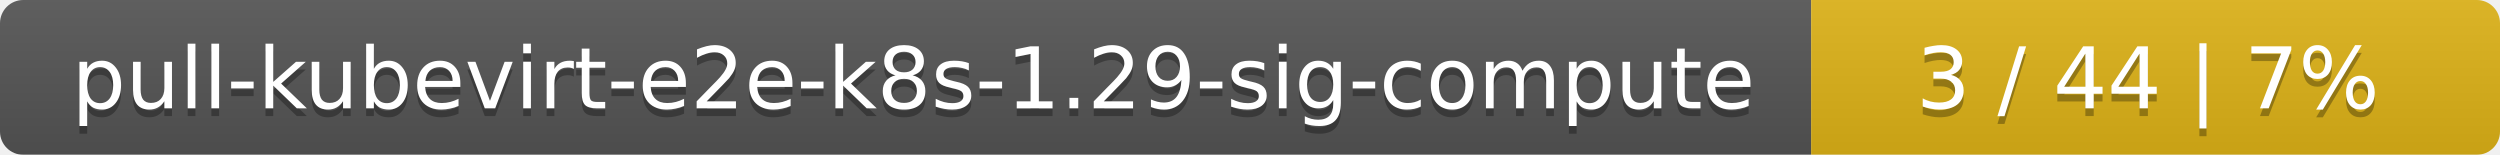
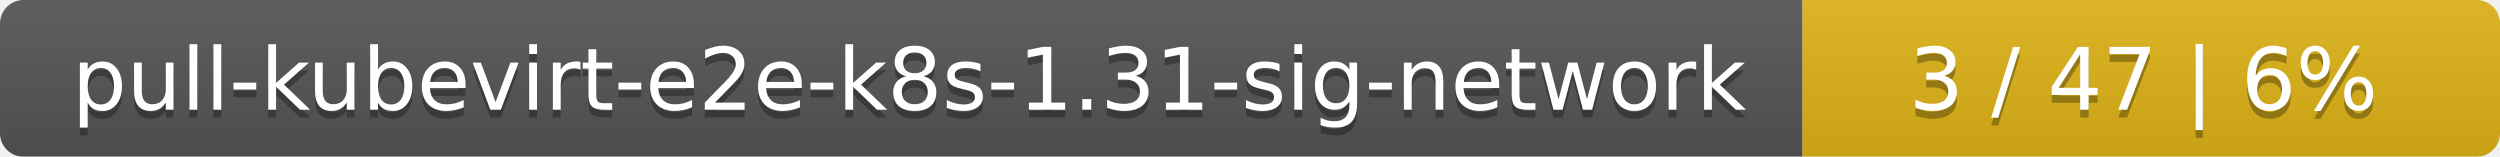
- <svg xmlns="http://www.w3.org/2000/svg" width="323" height="20">
+ <svg xmlns="http://www.w3.org/2000/svg" width="319" height="20">
  <linearGradient id="smooth" x2="0" y2="100%">
    <stop offset="0" stop-color="#bbb" stop-opacity=".1" />
    <stop offset="1" stop-opacity=".1" />
  </linearGradient>
  <mask id="round">
-     <rect width="323" height="20" rx="3" fill="#fff" />
+     <rect width="319" height="20" rx="3" fill="#fff" />
  </mask>
  <g mask="url(#round)">
-     <rect width="234" height="20" fill="#555" />
-     <rect x="234" width="89" height="20" fill="#dfb317" />
-     <rect width="323" height="20" fill="url(#smooth)" />
+     <rect width="230" height="20" fill="#555" />
+     <rect x="230" width="89" height="20" fill="#dfb317" />
+     <rect width="319" height="20" fill="url(#smooth)" />
  </g>
  <g fill="#fff" text-anchor="middle" font-family="DejaVu Sans,Verdana,Geneva,sans-serif" font-size="11">
-     <text x="118" y="15" fill="#010101" fill-opacity=".3">pull-kubevirt-e2e-k8s-1.29-sig-compute</text>
-     <text x="118" y="14">pull-kubevirt-e2e-k8s-1.29-sig-compute</text>
-     <text x="277.5" y="15" fill="#010101" fill-opacity=".3">3 / 44    |    7%</text>
-     <text x="277.5" y="14">3 / 44    |    7%</text>
+     <text x="116" y="15" fill="#010101" fill-opacity=".3">pull-kubevirt-e2e-k8s-1.31-sig-network</text>
+     <text x="116" y="14">pull-kubevirt-e2e-k8s-1.31-sig-network</text>
+     <text x="273.5" y="15" fill="#010101" fill-opacity=".3">3 / 47    |    6%</text>
+     <text x="273.5" y="14">3 / 47    |    6%</text>
  </g>
</svg>
